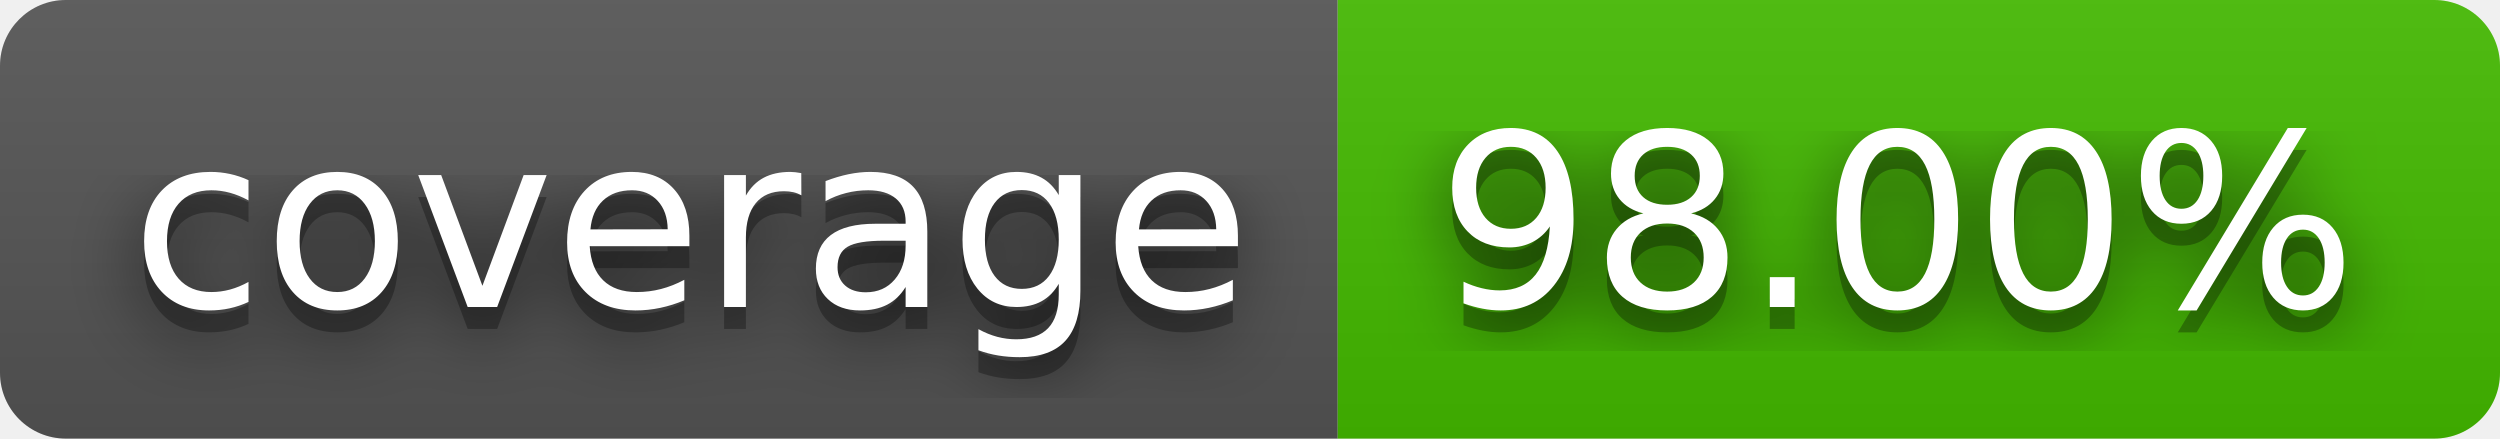
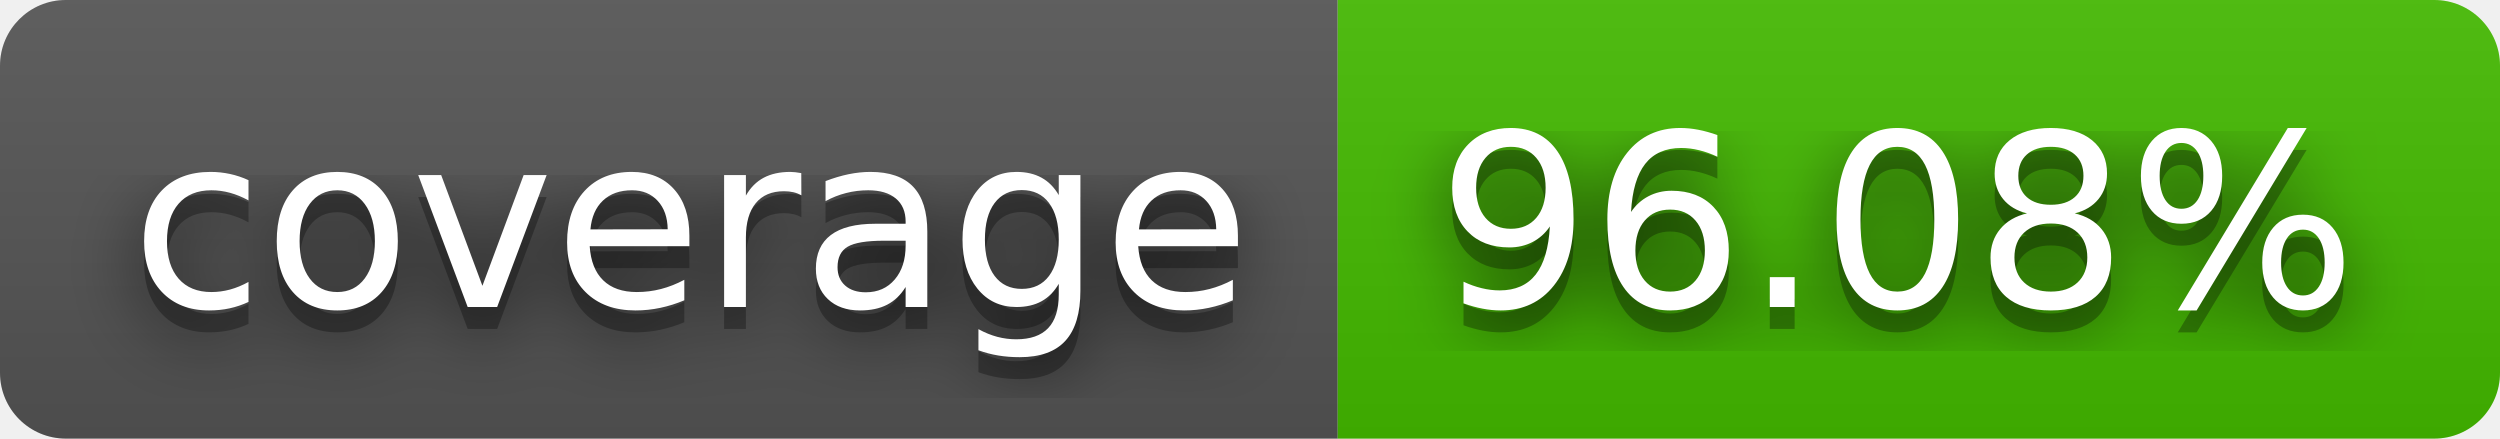
- <svg xmlns="http://www.w3.org/2000/svg" width="114" height="20" role="img" aria-label="coverage: 98.00%">
+ <svg xmlns="http://www.w3.org/2000/svg" width="114" height="20" role="img" aria-label="coverage: 96.08%">
  <filter id="blur">
    <feGaussianBlur stdDeviation="16" />
  </filter>
  <linearGradient id="s" x2="0" y2="100%">
    <stop offset="0" stop-color="#bbb" stop-opacity=".1" />
    <stop offset="1" stop-opacity=".1" />
  </linearGradient>
  <clipPath id="r">
    <rect width="114" height="20" rx="3" />
  </clipPath>
  <g clip-path="url(#r)">
    <rect width="61" height="20" fill="#555" />
    <rect x="61" width="53" height="20" fill="#4b0" />
    <rect width="114" height="20" fill="url(#s)" />
  </g>
  <g fill="#fff" text-anchor="middle" font-family="Verdana,Geneva,DejaVu Sans,sans-serif" text-rendering="geometricPrecision" font-size="110">
    <g transform="scale(.1)">
      <g aria-hidden="true" fill="#010101">
        <text x="315" y="150" fill-opacity=".8" filter="url(#blur)" textLength="510">coverage</text>
        <text x="315" y="150" fill-opacity=".3" textLength="510">coverage</text>
      </g>
      <text x="315" y="140" textLength="510">coverage</text>
    </g>
    <g transform="scale(.1)">
      <g aria-hidden="true" fill="#010101">
-         <text x="865" y="150" fill-opacity=".8" filter="url(#blur)" textLength="430">98.00%</text>
-         <text x="865" y="150" fill-opacity=".3" textLength="430">98.00%</text>
+         <text x="865" y="150" fill-opacity=".8" filter="url(#blur)" textLength="430">96.08%</text>
+         <text x="865" y="150" fill-opacity=".3" textLength="430">96.08%</text>
      </g>
-       <text x="865" y="140" textLength="430">98.00%</text>
+       <text x="865" y="140" textLength="430">96.08%</text>
    </g>
  </g>
</svg>
